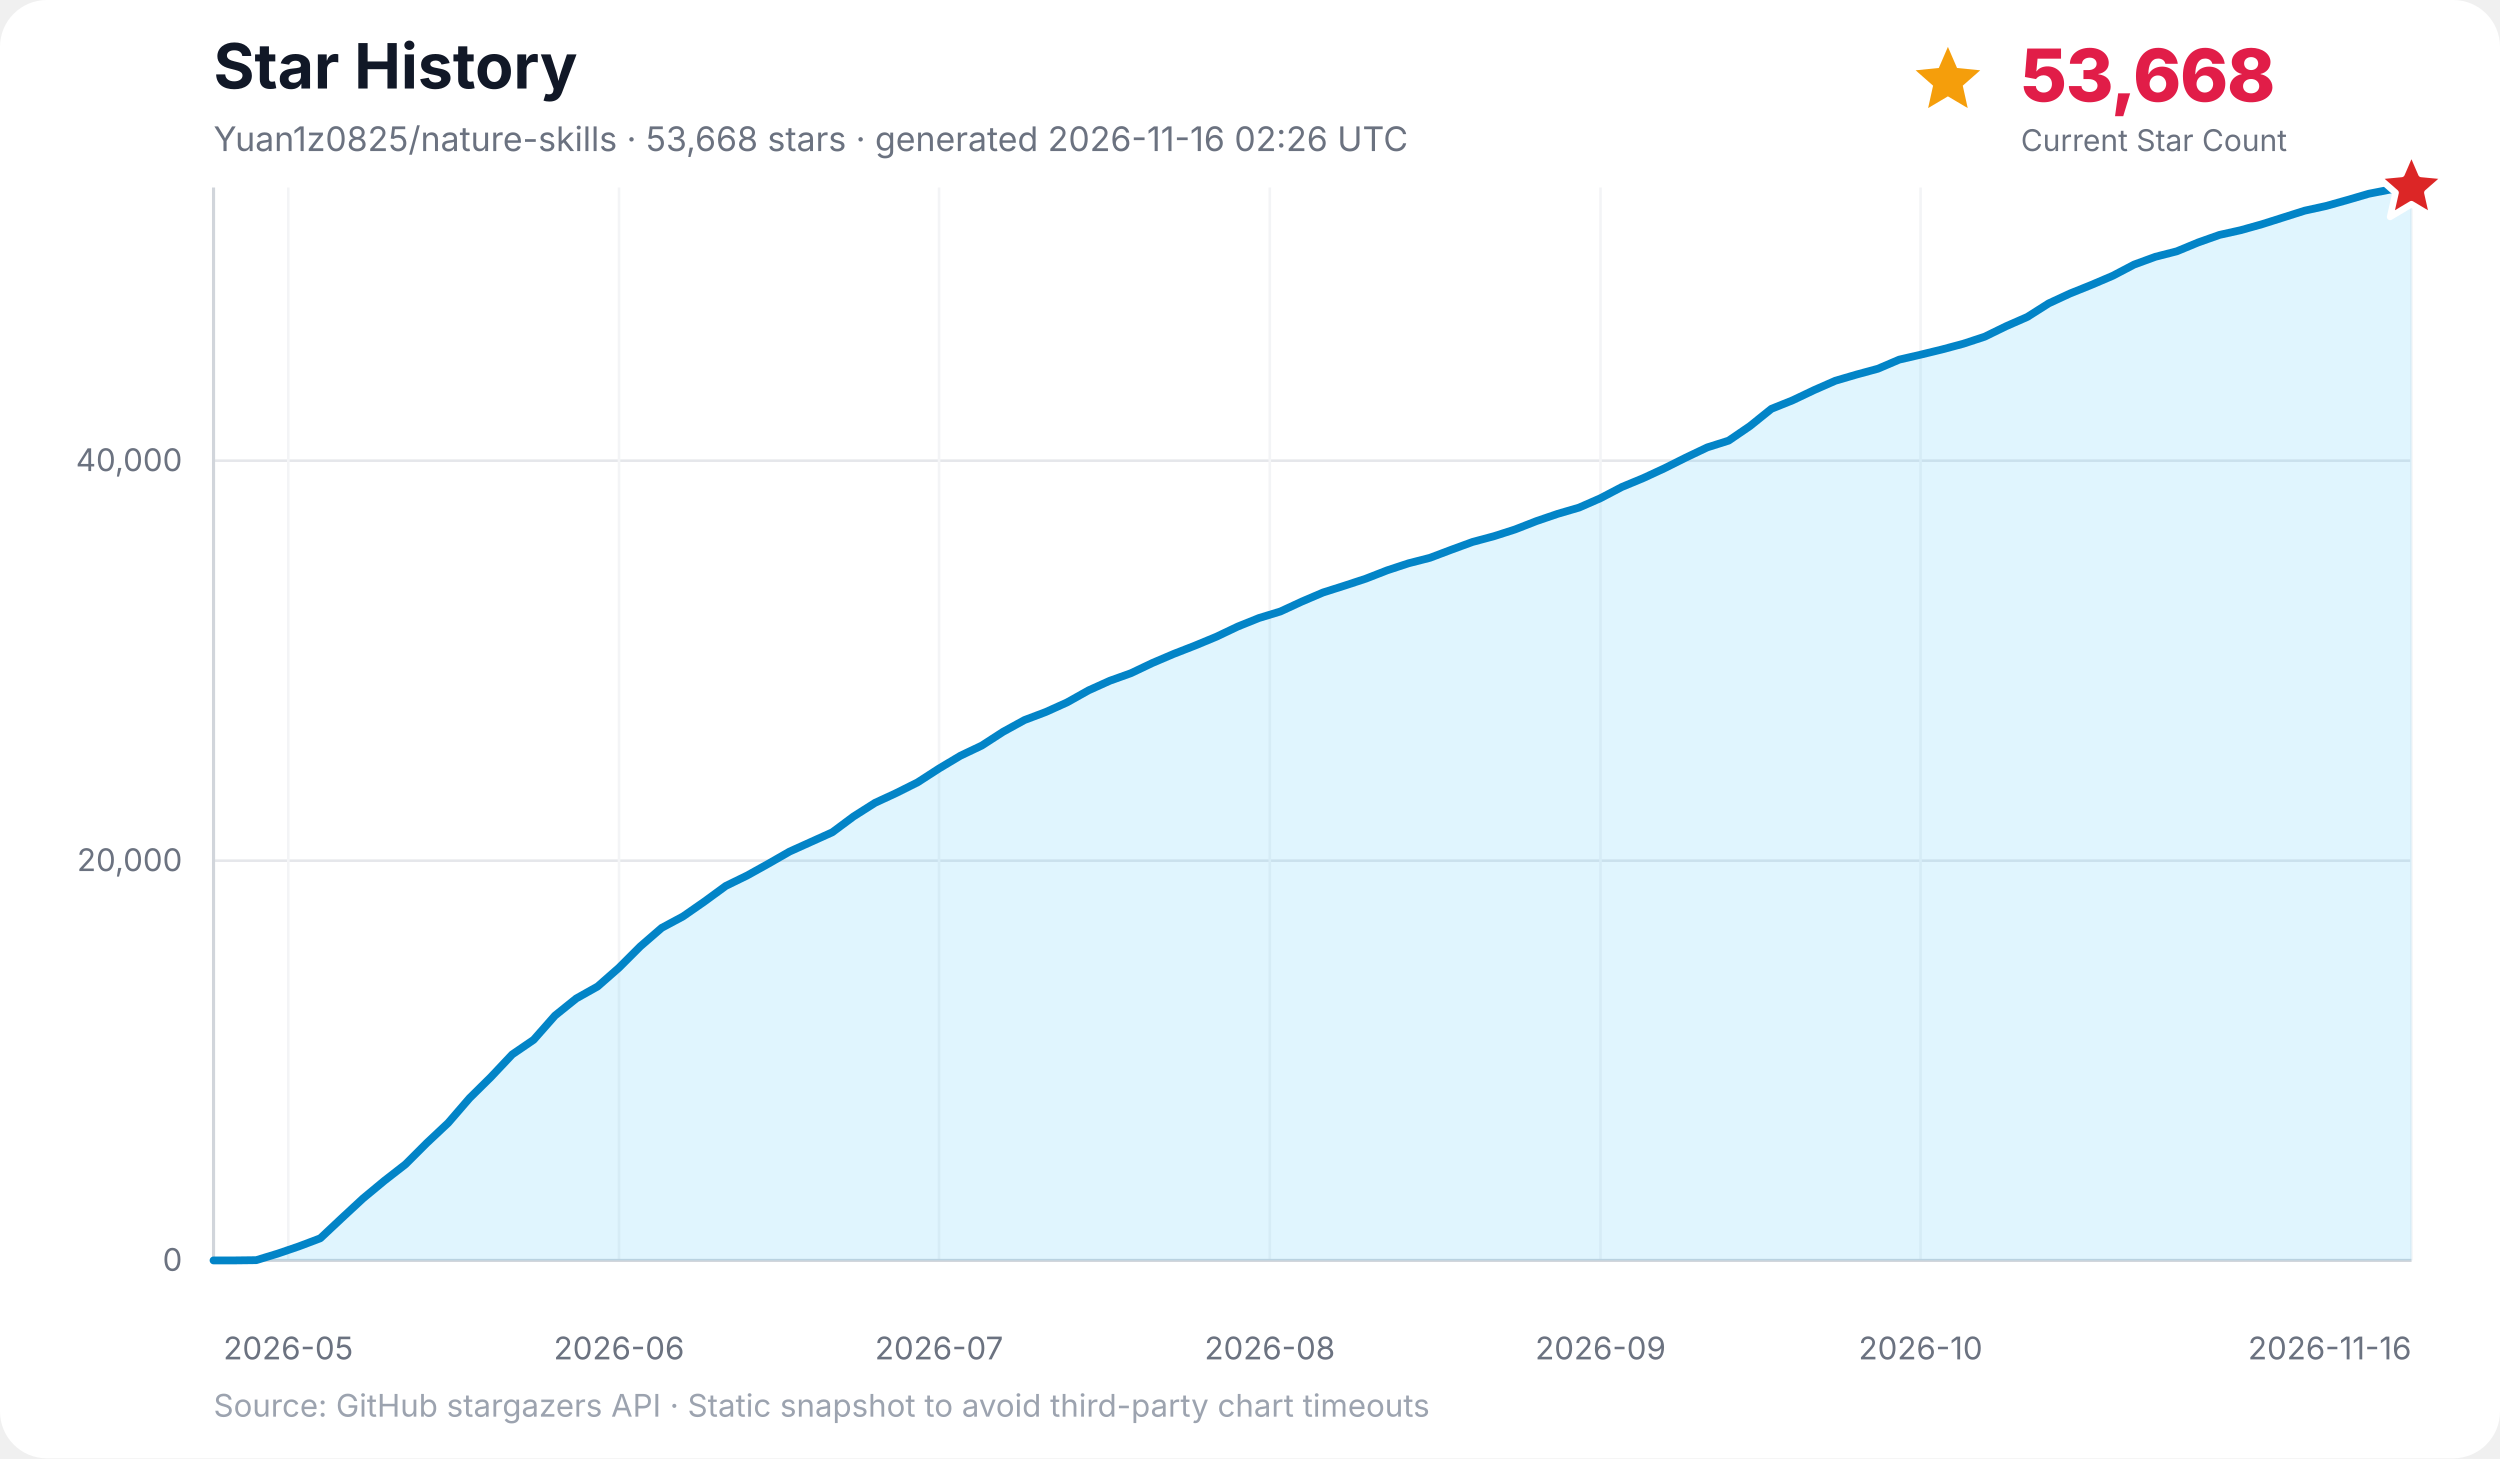
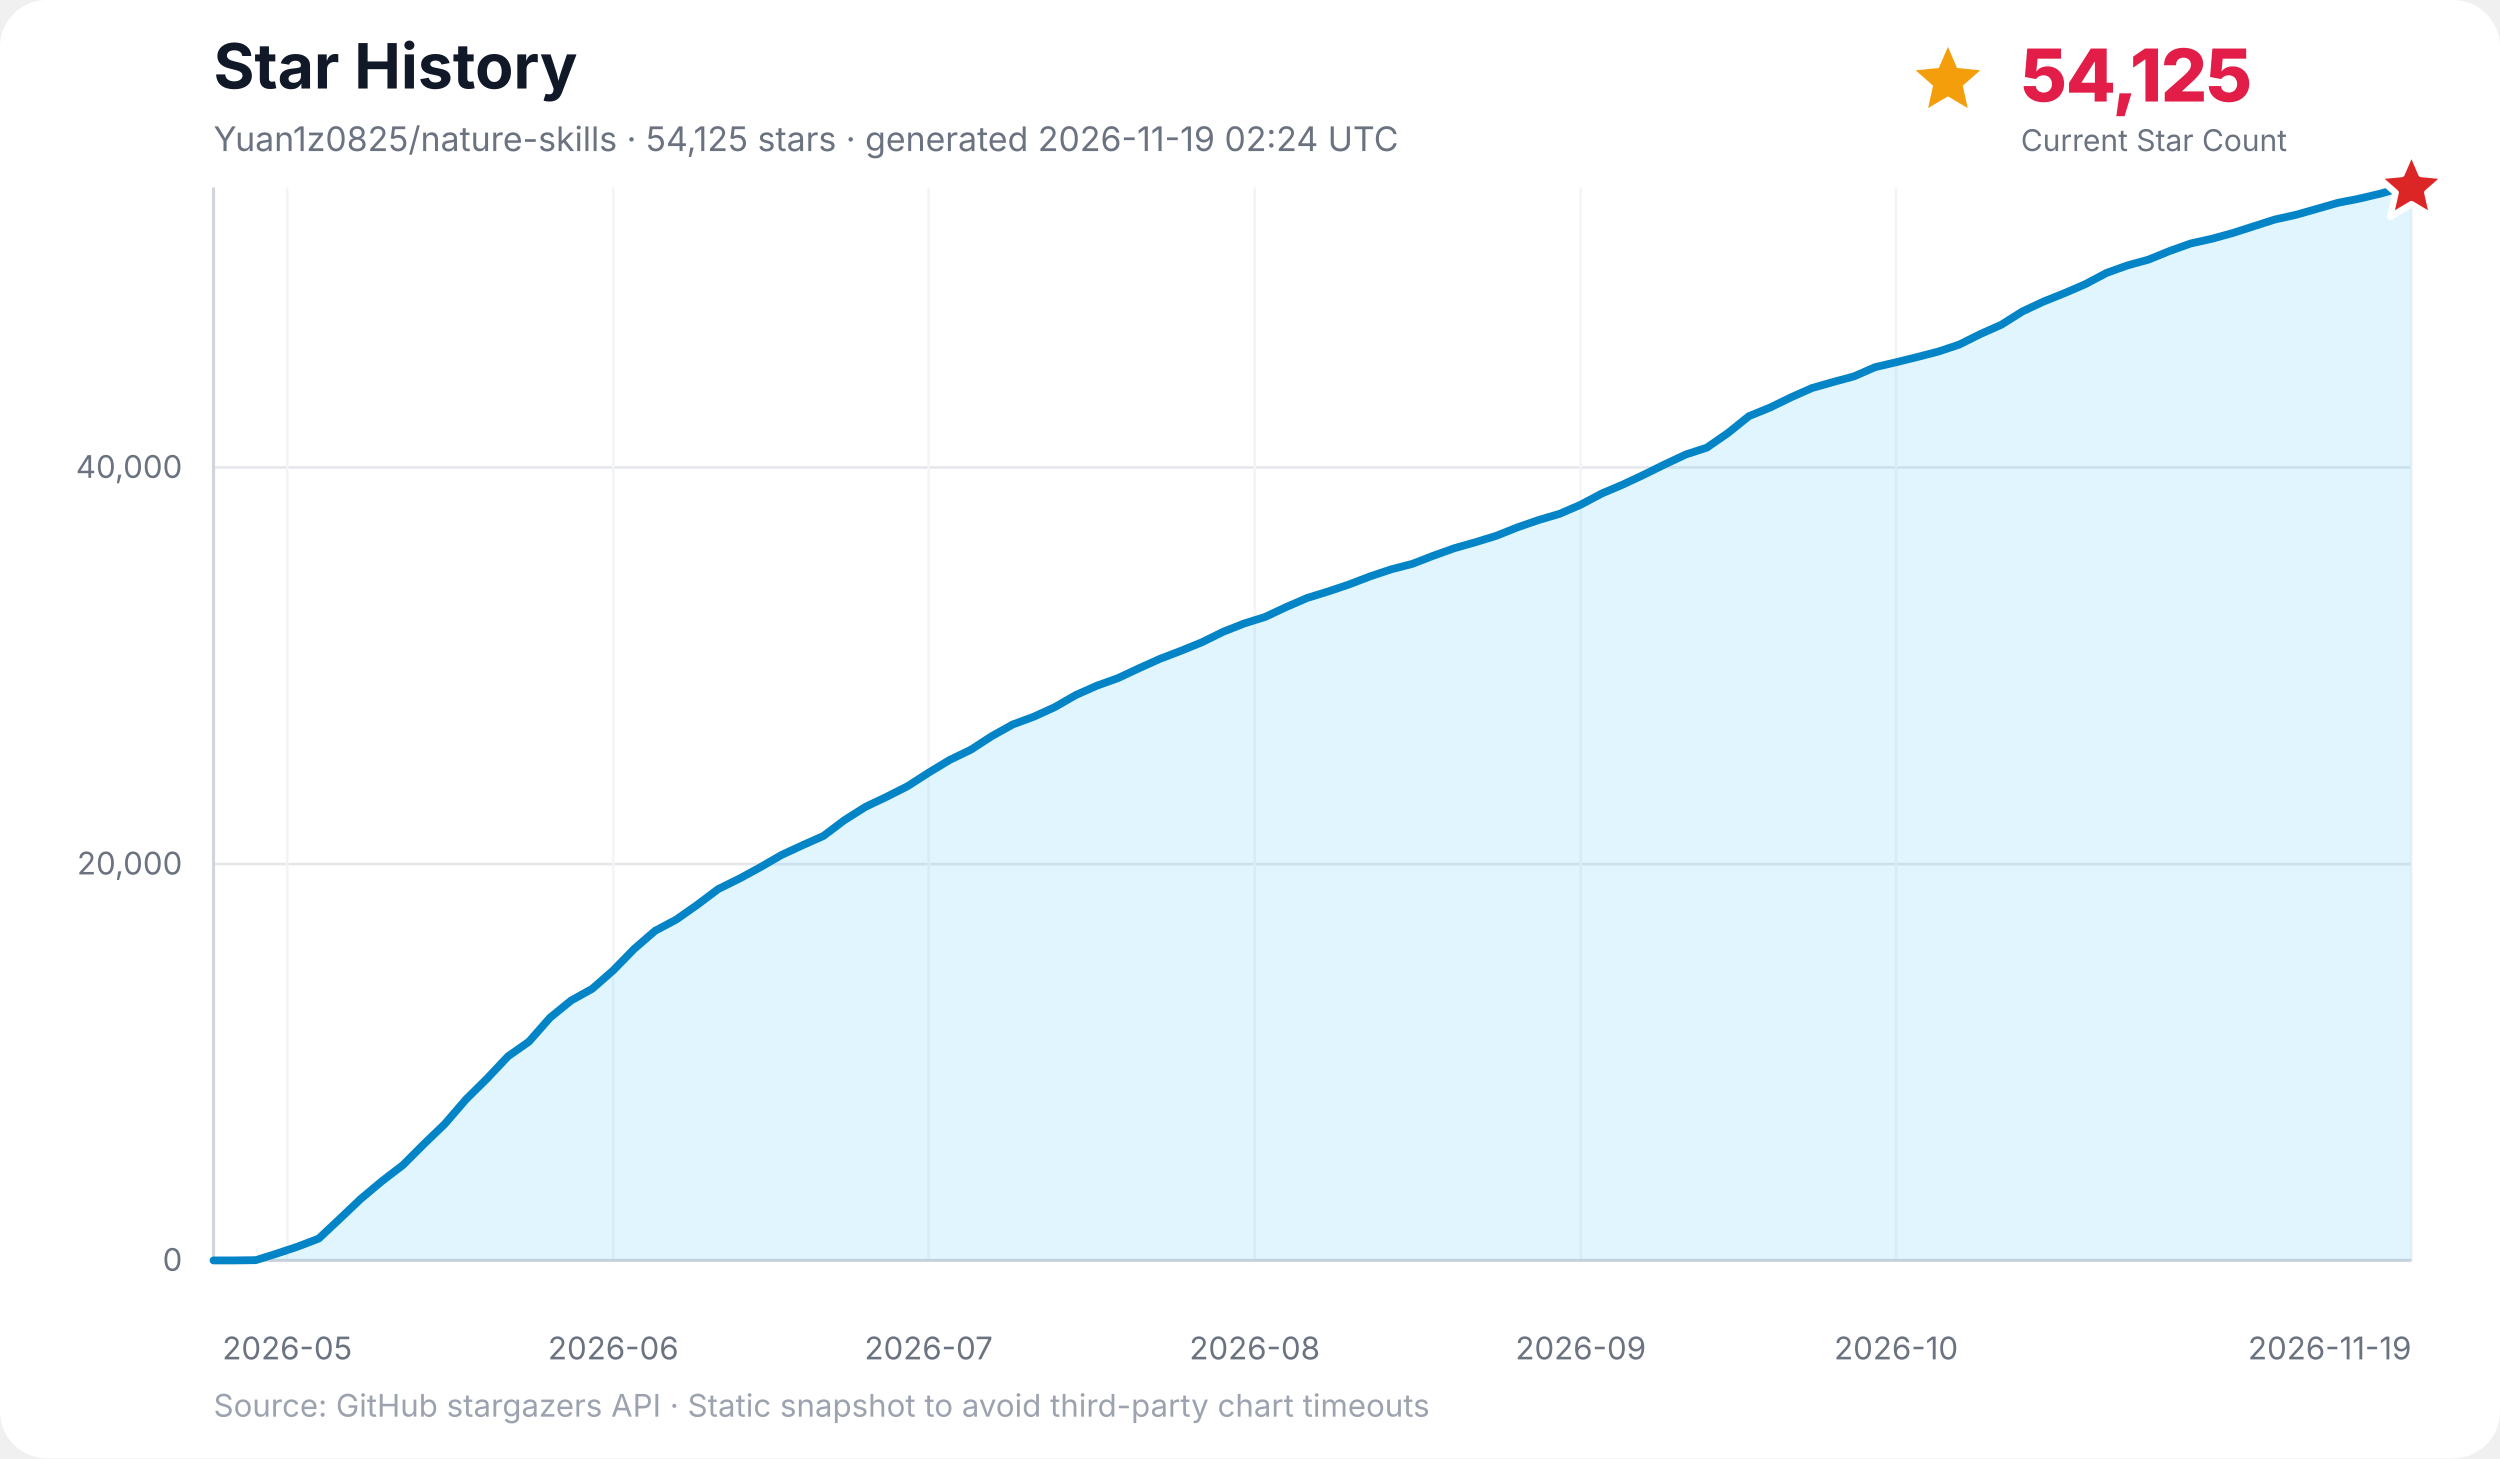
<svg xmlns="http://www.w3.org/2000/svg" width="960" height="560" viewBox="0 0 960 560" role="img" aria-labelledby="title desc">
  <rect width="100%" height="100%" rx="18" fill="#ffffff" />
  <text x="82" y="34" font-family="Inter, ui-sans-serif, system-ui, -apple-system, BlinkMacSystemFont, Segoe UI, sans-serif" font-size="24" font-weight="700" fill="#111827">Star History</text>
-   <text x="82" y="58" font-family="Inter, ui-sans-serif, system-ui, -apple-system, BlinkMacSystemFont, Segoe UI, sans-serif" font-size="13" fill="#6b7280">Yuan1z0825/nature-skills · 53,668 stars · generated 2026-11-16 02:26 UTC</text>
-   <g data-kpi="current-star-count" role="group" aria-label="Current star count: 53,668" font-family="Inter, ui-sans-serif, system-ui, -apple-system, BlinkMacSystemFont, Segoe UI, sans-serif">
+   <text x="82" y="58" font-family="Inter, ui-sans-serif, system-ui, -apple-system, BlinkMacSystemFont, Segoe UI, sans-serif" font-size="13" fill="#6b7280">Yuan1z0825/nature-skills · 54,125 stars · generated 2026-11-19 02:24 UTC</text>
+   <g data-kpi="current-star-count" role="group" aria-label="Current star count: 54,125" font-family="Inter, ui-sans-serif, system-ui, -apple-system, BlinkMacSystemFont, Segoe UI, sans-serif">
    <polygon data-marker="current-star-summary" points="748.0,18.0 751.5,26.1 760.4,27.0 753.7,32.9 755.6,41.5 748.0,37.0 740.4,41.5 742.3,32.9 735.6,27.0 744.5,26.1" fill="#f59e0b" />
-     <text x="776" y="39" font-size="28" font-weight="800" letter-spacing="-0.5" fill="#e11d48">53,668</text>
+     <text x="776" y="39" font-size="28" font-weight="800" letter-spacing="-0.5" fill="#e11d48">54,125</text>
    <text x="776" y="58" font-size="11.5" fill="#6b7280">Current Star Count</text>
  </g>
  <g font-family="Inter, ui-sans-serif, system-ui, -apple-system, BlinkMacSystemFont, Segoe UI, sans-serif">
    <line x1="82" y1="484.0" x2="926" y2="484.0" stroke="#e5e7eb" stroke-width="1" />
    <text x="70" y="488.0" text-anchor="end" font-size="12" fill="#6b7280">0</text>
-     <line x1="82" y1="330.5" x2="926" y2="330.5" stroke="#e5e7eb" stroke-width="1" />
-     <text x="70" y="334.5" text-anchor="end" font-size="12" fill="#6b7280">20,000</text>
-     <line x1="82" y1="176.9" x2="926" y2="176.9" stroke="#e5e7eb" stroke-width="1" />
-     <text x="70" y="180.9" text-anchor="end" font-size="12" fill="#6b7280">40,000</text>
-     <line x1="110.7" y1="72" x2="110.7" y2="484" stroke="#f3f4f6" stroke-width="1" />
-     <text x="110.7" y="522" text-anchor="middle" font-size="12" fill="#6b7280">2026-05</text>
-     <line x1="237.7" y1="72" x2="237.7" y2="484" stroke="#f3f4f6" stroke-width="1" />
-     <text x="237.7" y="522" text-anchor="middle" font-size="12" fill="#6b7280">2026-06</text>
-     <line x1="360.6" y1="72" x2="360.6" y2="484" stroke="#f3f4f6" stroke-width="1" />
-     <text x="360.6" y="522" text-anchor="middle" font-size="12" fill="#6b7280">2026-07</text>
-     <line x1="487.6" y1="72" x2="487.6" y2="484" stroke="#f3f4f6" stroke-width="1" />
-     <text x="487.6" y="522" text-anchor="middle" font-size="12" fill="#6b7280">2026-08</text>
-     <line x1="614.6" y1="72" x2="614.6" y2="484" stroke="#f3f4f6" stroke-width="1" />
-     <text x="614.6" y="522" text-anchor="middle" font-size="12" fill="#6b7280">2026-09</text>
-     <line x1="737.5" y1="72" x2="737.5" y2="484" stroke="#f3f4f6" stroke-width="1" />
-     <text x="737.5" y="522" text-anchor="middle" font-size="12" fill="#6b7280">2026-10</text>
+     <line x1="82" y1="331.8" x2="926" y2="331.8" stroke="#e5e7eb" stroke-width="1" />
+     <text x="70" y="335.8" text-anchor="end" font-size="12" fill="#6b7280">20,000</text>
+     <line x1="82" y1="179.5" x2="926" y2="179.5" stroke="#e5e7eb" stroke-width="1" />
+     <text x="70" y="183.5" text-anchor="end" font-size="12" fill="#6b7280">40,000</text>
+     <line x1="110.3" y1="72" x2="110.3" y2="484" stroke="#f3f4f6" stroke-width="1" />
+     <text x="110.3" y="522" text-anchor="middle" font-size="12" fill="#6b7280">2026-05</text>
+     <line x1="235.5" y1="72" x2="235.5" y2="484" stroke="#f3f4f6" stroke-width="1" />
+     <text x="235.5" y="522" text-anchor="middle" font-size="12" fill="#6b7280">2026-06</text>
+     <line x1="356.6" y1="72" x2="356.6" y2="484" stroke="#f3f4f6" stroke-width="1" />
+     <text x="356.6" y="522" text-anchor="middle" font-size="12" fill="#6b7280">2026-07</text>
+     <line x1="481.8" y1="72" x2="481.8" y2="484" stroke="#f3f4f6" stroke-width="1" />
+     <text x="481.8" y="522" text-anchor="middle" font-size="12" fill="#6b7280">2026-08</text>
+     <line x1="607.0" y1="72" x2="607.0" y2="484" stroke="#f3f4f6" stroke-width="1" />
+     <text x="607.0" y="522" text-anchor="middle" font-size="12" fill="#6b7280">2026-09</text>
+     <line x1="728.1" y1="72" x2="728.1" y2="484" stroke="#f3f4f6" stroke-width="1" />
+     <text x="728.1" y="522" text-anchor="middle" font-size="12" fill="#6b7280">2026-10</text>
    <line x1="926.0" y1="72" x2="926.0" y2="484" stroke="#f3f4f6" stroke-width="1" />
-     <text x="926.0" y="522" text-anchor="end" font-size="12" fill="#6b7280">2026-11-16</text>
+     <text x="926.0" y="522" text-anchor="end" font-size="12" fill="#6b7280">2026-11-19</text>
    <line x1="82" y1="72" x2="82" y2="484" stroke="#d1d5db" stroke-width="1.2" />
    <line x1="82" y1="484" x2="926" y2="484" stroke="#d1d5db" stroke-width="1.2" />
-     <polygon points="82.0,484.0 82.0,484.0 90.2,484.0 98.4,483.9 106.6,481.4 114.8,478.6 123.0,475.5 131.2,467.8 139.4,460.2 147.6,453.4 155.7,447.1 163.9,438.9 172.1,431.2 180.3,421.7 188.5,413.6 196.7,404.9 204.9,399.3 213.1,390.0 221.3,383.4 229.5,378.8 237.7,371.6 245.9,363.4 254.1,356.3 262.3,351.9 270.5,346.2 278.7,340.2 286.9,336.2 295.0,331.7 303.2,327.0 311.4,323.3 319.6,319.6 327.8,313.5 336.0,308.3 344.2,304.5 352.4,300.4 360.6,295.1 368.8,290.2 377.0,286.3 385.2,281.0 393.4,276.5 401.6,273.4 409.8,269.7 418.0,265.1 426.2,261.4 434.3,258.5 442.5,254.6 450.7,251.1 458.9,247.9 467.1,244.5 475.3,240.6 483.5,237.3 491.7,234.8 499.9,231.0 508.1,227.5 516.3,224.9 524.5,222.2 532.7,219.0 540.9,216.3 549.1,214.2 557.3,211.1 565.5,208.1 573.7,205.9 581.8,203.3 590.0,200.1 598.2,197.3 606.4,194.9 614.6,191.3 622.8,187.0 631.0,183.6 639.2,179.8 647.4,175.7 655.6,171.8 663.8,169.2 672.0,163.6 680.2,157.0 688.4,153.7 696.6,149.8 704.8,146.2 713.0,143.8 721.1,141.6 729.3,138.1 737.5,136.2 745.7,134.2 753.9,132.0 762.1,129.3 770.3,125.3 778.5,121.7 786.7,116.5 794.9,112.7 803.1,109.4 811.3,105.9 819.5,101.6 827.7,98.6 835.9,96.5 844.1,93.1 852.3,90.2 860.4,88.4 868.6,86.1 876.8,83.5 885.0,80.9 893.2,79.1 901.4,76.8 909.6,74.4 917.8,72.8 926.0,72.0 926.0,484.0" fill="#38bdf8" opacity="0.16" />
-     <polyline points="82.0,484.0 90.2,484.0 98.4,483.9 106.6,481.4 114.8,478.6 123.0,475.5 131.2,467.8 139.4,460.2 147.6,453.4 155.7,447.1 163.9,438.9 172.1,431.2 180.3,421.7 188.5,413.6 196.7,404.9 204.9,399.3 213.1,390.0 221.3,383.4 229.5,378.8 237.7,371.6 245.9,363.4 254.1,356.3 262.3,351.9 270.5,346.2 278.7,340.2 286.9,336.2 295.0,331.7 303.2,327.0 311.4,323.3 319.6,319.6 327.8,313.5 336.0,308.3 344.2,304.5 352.4,300.4 360.6,295.1 368.8,290.2 377.0,286.3 385.2,281.0 393.4,276.5 401.6,273.4 409.8,269.7 418.0,265.1 426.2,261.4 434.3,258.5 442.5,254.6 450.7,251.1 458.9,247.9 467.1,244.5 475.3,240.6 483.5,237.3 491.7,234.8 499.9,231.0 508.1,227.5 516.3,224.9 524.5,222.2 532.7,219.0 540.9,216.3 549.1,214.2 557.3,211.1 565.5,208.1 573.7,205.9 581.8,203.3 590.0,200.1 598.2,197.3 606.4,194.9 614.6,191.3 622.8,187.0 631.0,183.6 639.2,179.8 647.4,175.7 655.6,171.8 663.8,169.2 672.0,163.6 680.2,157.0 688.4,153.7 696.6,149.8 704.8,146.2 713.0,143.8 721.1,141.6 729.3,138.1 737.5,136.2 745.7,134.2 753.9,132.0 762.1,129.3 770.3,125.3 778.5,121.7 786.7,116.5 794.9,112.7 803.1,109.4 811.3,105.9 819.5,101.6 827.7,98.6 835.9,96.5 844.1,93.1 852.3,90.2 860.4,88.4 868.6,86.1 876.8,83.5 885.0,80.9 893.2,79.1 901.4,76.8 909.6,74.4 917.8,72.8 926.0,72.0" fill="none" stroke="#0284c7" stroke-width="3" stroke-linecap="round" stroke-linejoin="round" />
+     <polygon points="82.0,484.0 82.0,484.0 90.1,484.0 98.2,483.9 106.2,481.4 114.3,478.7 122.4,475.6 130.5,468.0 138.5,460.4 146.6,453.6 154.7,447.4 162.8,439.3 170.8,431.6 178.9,422.2 187.0,414.2 195.1,405.6 203.1,400.0 211.2,390.8 219.3,384.2 227.4,379.7 235.5,372.6 243.5,364.4 251.6,357.4 259.7,353.1 267.8,347.4 275.8,341.4 283.9,337.4 292.0,333.0 300.1,328.3 308.1,324.6 316.2,321.0 324.3,314.9 332.4,309.8 340.4,306.0 348.5,301.9 356.6,296.7 364.7,291.8 372.8,287.9 380.8,282.7 388.9,278.2 397.0,275.2 405.1,271.5 413.1,266.9 421.2,263.3 429.3,260.4 437.4,256.6 445.4,253.0 453.5,249.9 461.6,246.6 469.7,242.6 477.8,239.4 485.8,236.9 493.9,233.1 502.0,229.6 510.1,227.1 518.1,224.4 526.2,221.3 534.3,218.6 542.4,216.5 550.4,213.4 558.5,210.5 566.6,208.2 574.7,205.7 582.7,202.5 590.8,199.7 598.9,197.3 607.0,193.8 615.1,189.5 623.1,186.1 631.2,182.3 639.3,178.3 647.4,174.5 655.4,171.9 663.5,166.3 671.6,159.8 679.7,156.5 687.7,152.6 695.8,149.0 703.9,146.7 712.0,144.5 720.0,141.0 728.1,139.1 736.2,137.1 744.3,135.0 752.4,132.3 760.4,128.3 768.5,124.7 776.6,119.6 784.7,115.8 792.7,112.6 800.8,109.1 808.9,104.8 817.0,101.9 825.0,99.7 833.1,96.4 841.2,93.5 849.3,91.7 857.3,89.5 865.4,86.9 873.5,84.3 881.6,82.5 889.7,80.2 897.7,77.9 905.8,76.3 913.9,74.4 922.0,72.1 926.0,72.0 926.0,484.0" fill="#38bdf8" opacity="0.16" />
+     <polyline points="82.0,484.0 90.1,484.0 98.2,483.9 106.2,481.4 114.3,478.7 122.4,475.6 130.5,468.0 138.5,460.4 146.6,453.6 154.7,447.4 162.8,439.3 170.8,431.6 178.9,422.2 187.0,414.2 195.1,405.6 203.1,400.0 211.2,390.8 219.3,384.2 227.4,379.7 235.5,372.6 243.5,364.4 251.6,357.4 259.7,353.1 267.8,347.4 275.8,341.4 283.9,337.4 292.0,333.0 300.1,328.3 308.1,324.6 316.2,321.0 324.3,314.9 332.4,309.8 340.4,306.0 348.5,301.9 356.6,296.7 364.7,291.8 372.8,287.9 380.8,282.7 388.9,278.2 397.0,275.2 405.1,271.5 413.1,266.9 421.2,263.3 429.3,260.4 437.4,256.6 445.4,253.0 453.5,249.9 461.6,246.6 469.7,242.6 477.8,239.4 485.8,236.9 493.9,233.1 502.0,229.6 510.1,227.1 518.1,224.4 526.2,221.3 534.3,218.6 542.4,216.5 550.4,213.4 558.5,210.5 566.6,208.2 574.7,205.7 582.7,202.5 590.8,199.7 598.9,197.3 607.0,193.8 615.1,189.5 623.1,186.1 631.2,182.3 639.3,178.3 647.4,174.5 655.4,171.9 663.5,166.3 671.6,159.8 679.7,156.5 687.7,152.6 695.8,149.0 703.9,146.7 712.0,144.5 720.0,141.0 728.1,139.1 736.2,137.1 744.3,135.0 752.4,132.3 760.4,128.3 768.5,124.7 776.6,119.6 784.7,115.8 792.7,112.6 800.8,109.1 808.9,104.8 817.0,101.9 825.0,99.7 833.1,96.4 841.2,93.5 849.3,91.7 857.3,89.5 865.4,86.9 873.5,84.3 881.6,82.5 889.7,80.2 897.7,77.9 905.8,76.3 913.9,74.4 922.0,72.1 926.0,72.0" fill="none" stroke="#0284c7" stroke-width="3" stroke-linecap="round" stroke-linejoin="round" />
    <polygon data-marker="latest-star-count" points="926.0,58.0 929.8,66.8 939.3,67.7 932.1,74.0 934.2,83.3 926.0,78.4 917.8,83.3 919.9,74.0 912.7,67.7 922.2,66.8" fill="#dc2626" stroke="#ffffff" stroke-width="2.5" stroke-linejoin="round" />
    <text x="82" y="544" font-size="12" fill="#9ca3af">Source: GitHub stargazers API · Static snapshot to avoid third-party chart timeouts</text>
  </g>
</svg>
